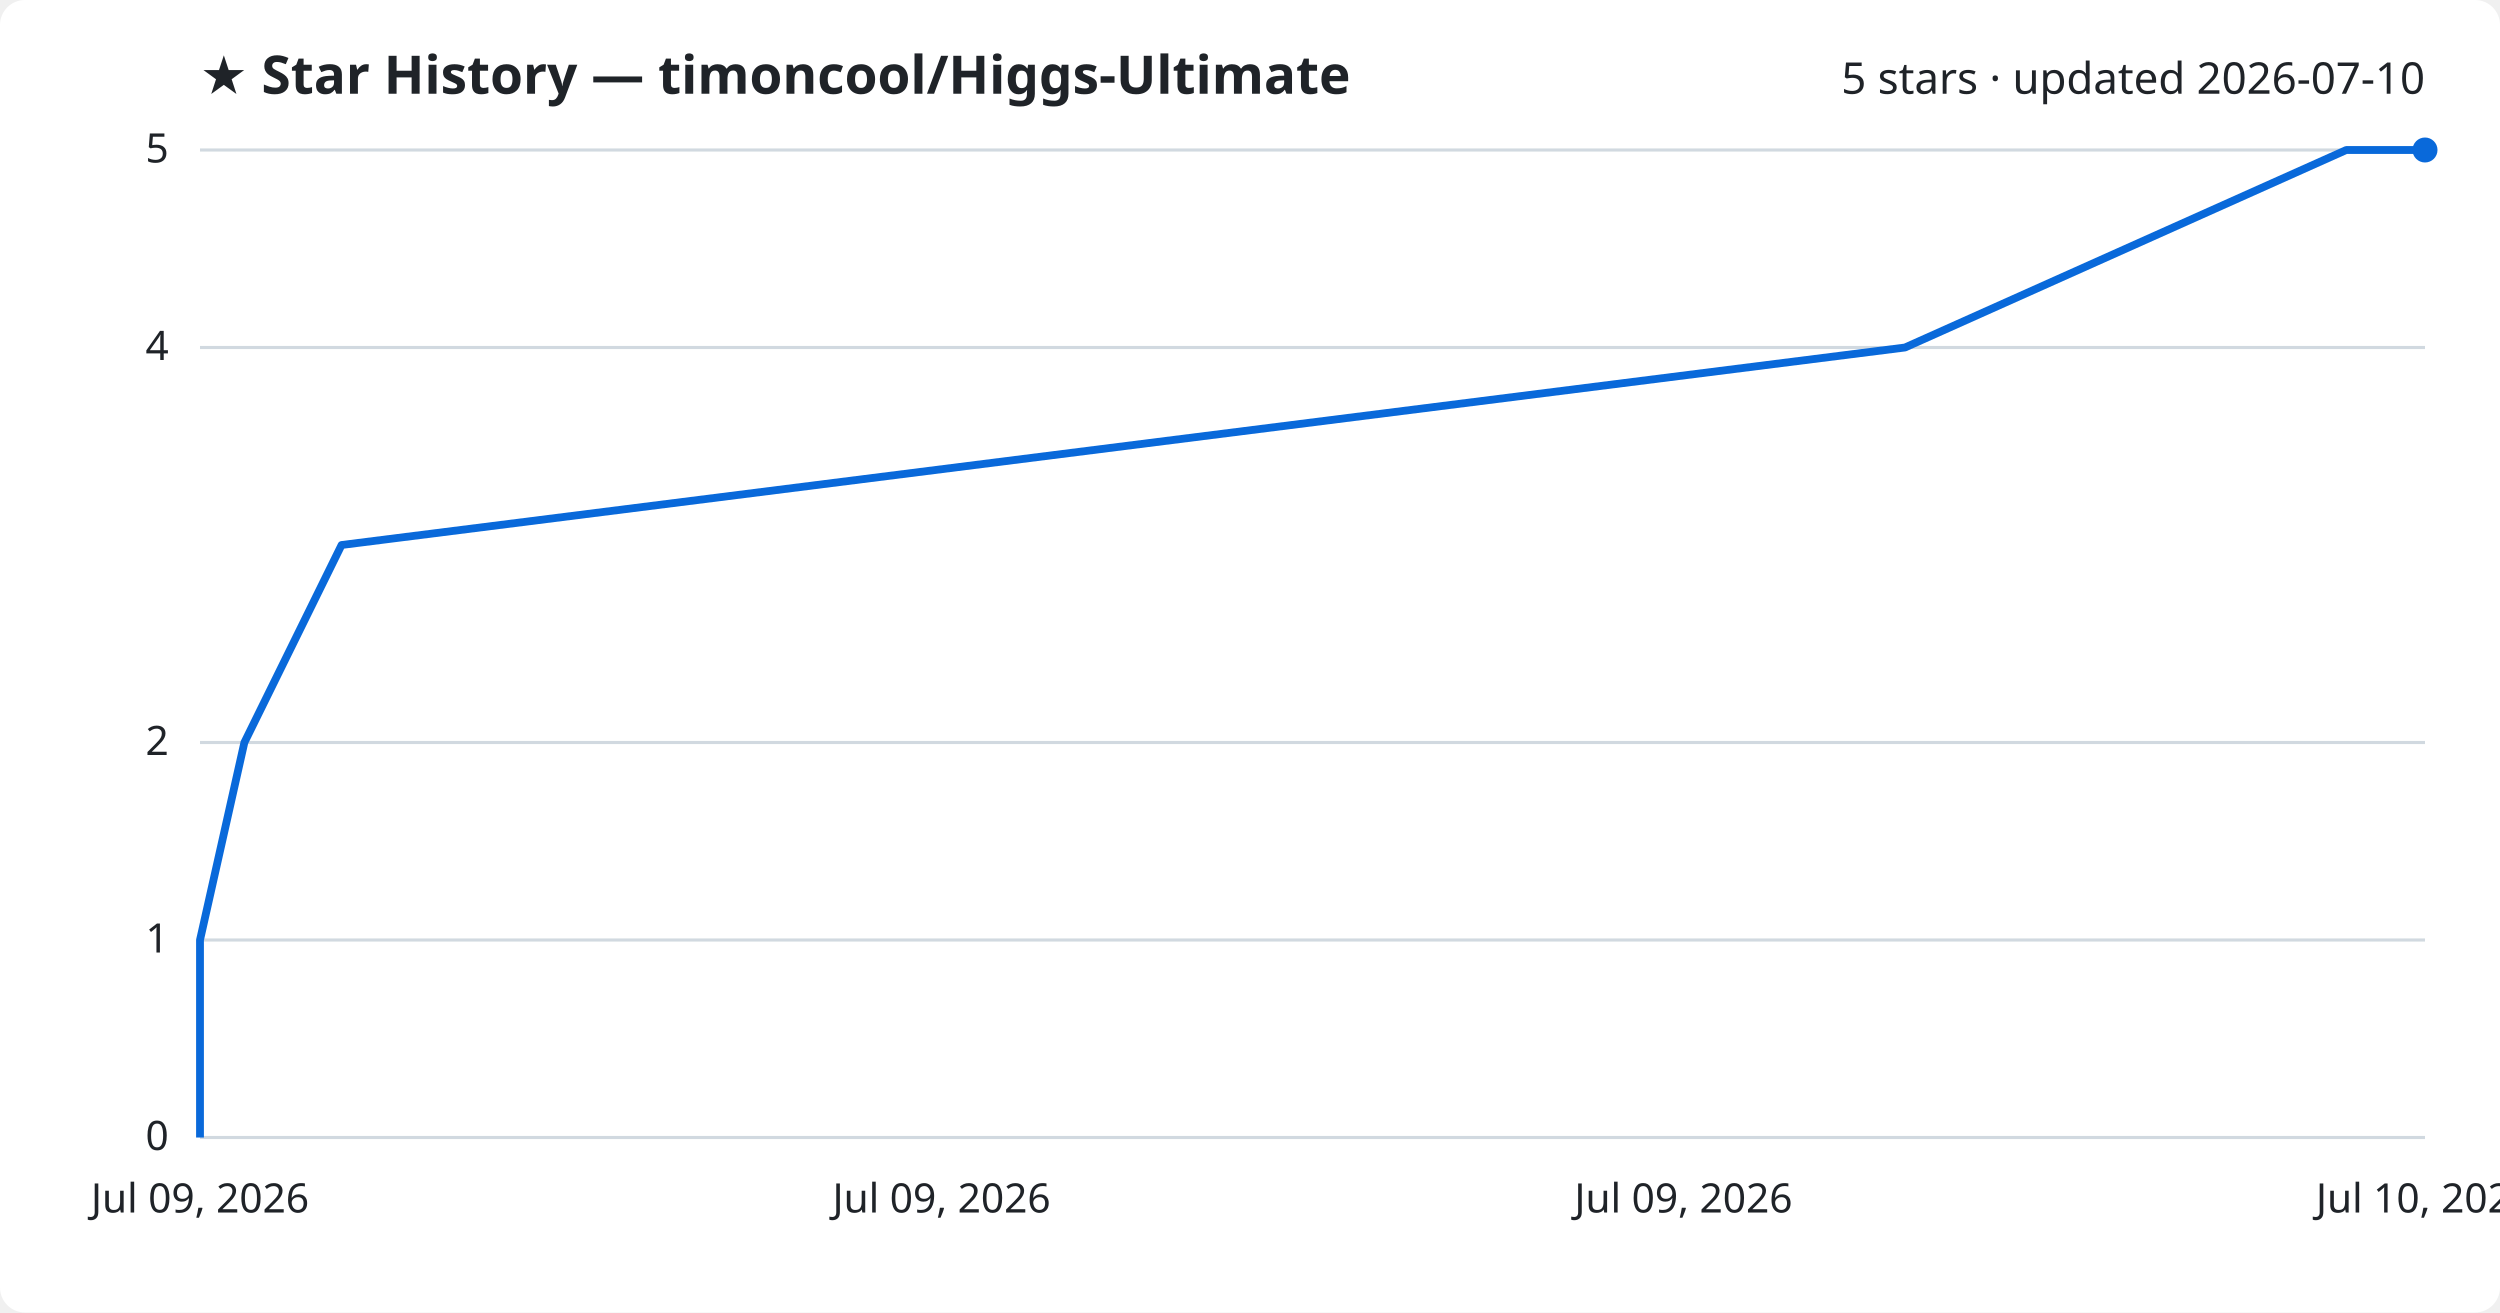
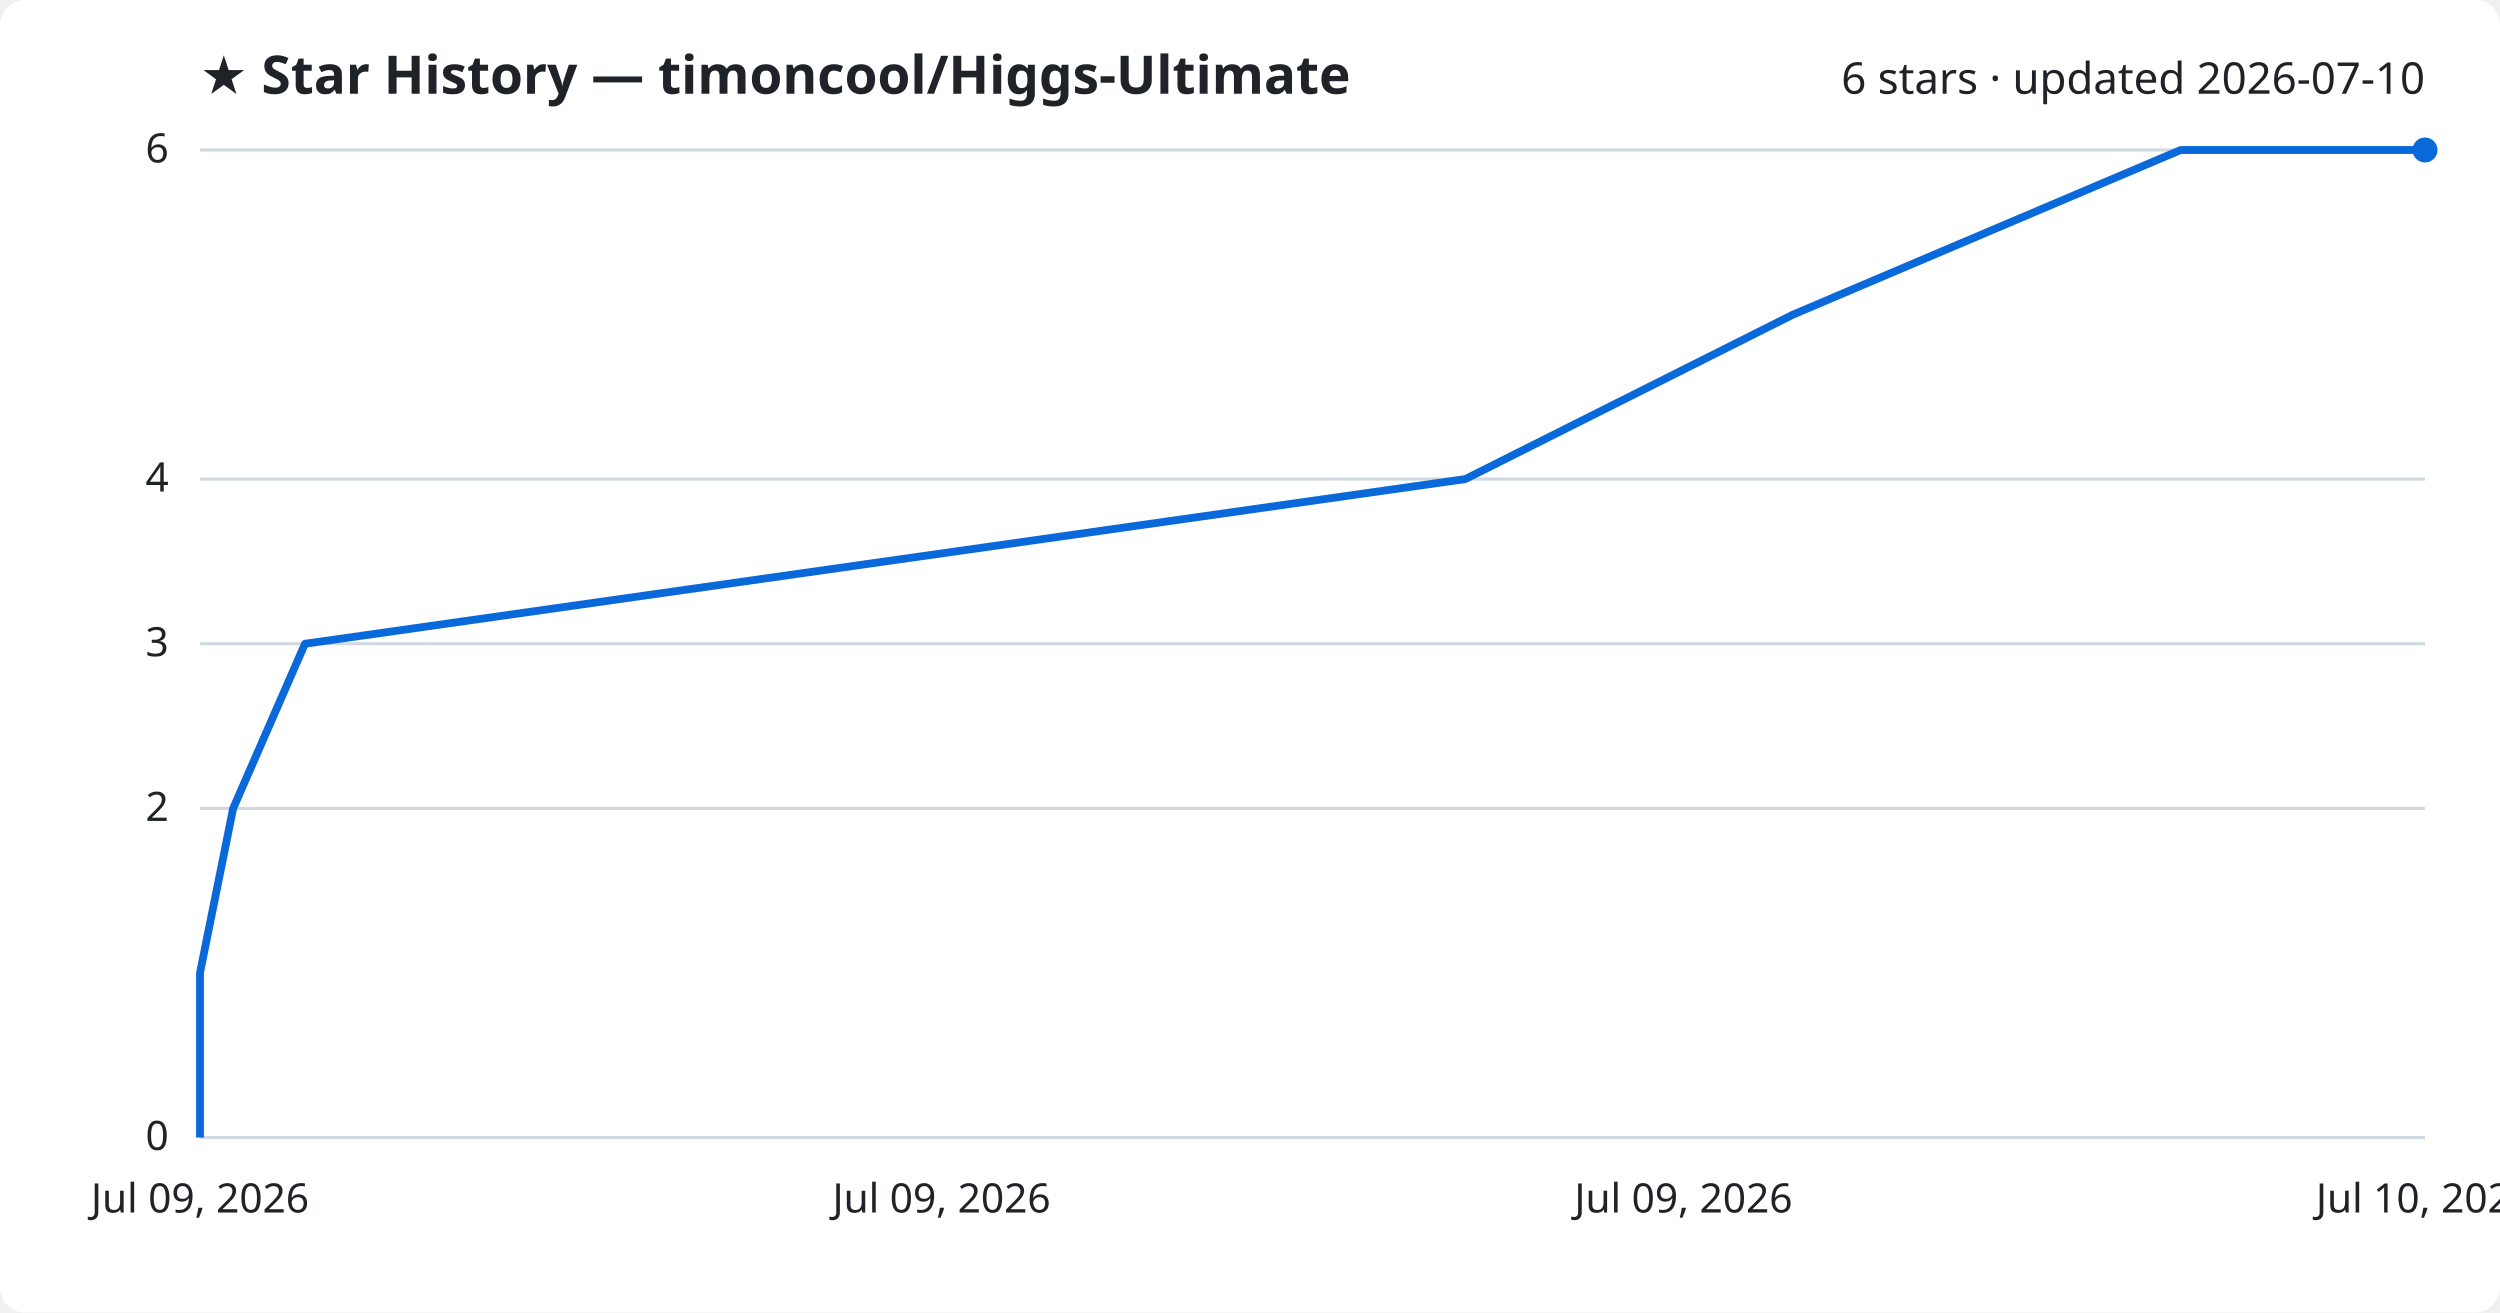
<svg xmlns="http://www.w3.org/2000/svg" viewBox="0 0 800 420" font-family="Segoe UI, sans-serif">
  <rect width="800" height="420" fill="#ffffff" rx="8" />
  <text x="64" y="30" fill="#1f2328" font-size="17" font-weight="700">★ Star History — timoncool/Higgs-Ultimate</text>
-   <text x="776" y="30" fill="#1f2328" font-size="14" text-anchor="end">5 stars · updated 2026-07-10</text>
+   <text x="776" y="30" fill="#1f2328" font-size="14" text-anchor="end">6 stars · updated 2026-07-10</text>
  <line x1="64" y1="364.0" x2="776" y2="364.0" stroke="#d1d9e0" stroke-width="1" />
  <text x="54" y="368.0" fill="#1f2328" font-size="13" text-anchor="end">0</text>
-   <line x1="64" y1="300.8" x2="776" y2="300.8" stroke="#d1d9e0" stroke-width="1" />
-   <text x="54" y="304.8" fill="#1f2328" font-size="13" text-anchor="end">1</text>
-   <line x1="64" y1="237.6" x2="776" y2="237.6" stroke="#d1d9e0" stroke-width="1" />
-   <text x="54" y="241.6" fill="#1f2328" font-size="13" text-anchor="end">2</text>
-   <line x1="64" y1="111.2" x2="776" y2="111.2" stroke="#d1d9e0" stroke-width="1" />
-   <text x="54" y="115.2" fill="#1f2328" font-size="13" text-anchor="end">4</text>
+   <line x1="64" y1="258.7" x2="776" y2="258.7" stroke="#d1d9e0" stroke-width="1" />
+   <text x="54" y="262.7" fill="#1f2328" font-size="13" text-anchor="end">2</text>
+   <line x1="64" y1="206.0" x2="776" y2="206.0" stroke="#d1d9e0" stroke-width="1" />
+   <text x="54" y="210.0" fill="#1f2328" font-size="13" text-anchor="end">3</text>
+   <line x1="64" y1="153.3" x2="776" y2="153.3" stroke="#d1d9e0" stroke-width="1" />
+   <text x="54" y="157.3" fill="#1f2328" font-size="13" text-anchor="end">4</text>
  <line x1="64" y1="48.0" x2="776" y2="48.0" stroke="#d1d9e0" stroke-width="1" />
-   <text x="54" y="52.0" fill="#1f2328" font-size="13" text-anchor="end">5</text>
-   <path d="M64.0,364.0 L64.0,300.8 L78.2,237.6 L109.3,174.4 L609.6,111.2 L750.8,48.0 L776.0,48.0" fill="none" stroke="#0969da" stroke-width="2.5" stroke-linejoin="round" />
+   <text x="54" y="52.0" fill="#1f2328" font-size="13" text-anchor="end">6</text>
+   <path d="M64.0,364.0 L64.0,311.3 L74.6,258.7 L97.6,206.0 L468.9,153.3 L573.7,100.7 L697.8,48.0 L776.0,48.0" fill="none" stroke="#0969da" stroke-width="2.5" stroke-linejoin="round" />
  <circle cx="776.0" cy="48.0" r="4" fill="#0969da" />
  <text x="64.0" y="388" fill="#1f2328" font-size="13" text-anchor="middle">Jul 09, 2026</text>
  <text x="301.3" y="388" fill="#1f2328" font-size="13" text-anchor="middle">Jul 09, 2026</text>
  <text x="538.7" y="388" fill="#1f2328" font-size="13" text-anchor="middle">Jul 09, 2026</text>
  <text x="776.0" y="388" fill="#1f2328" font-size="13" text-anchor="middle">Jul 10, 2026</text>
</svg>
